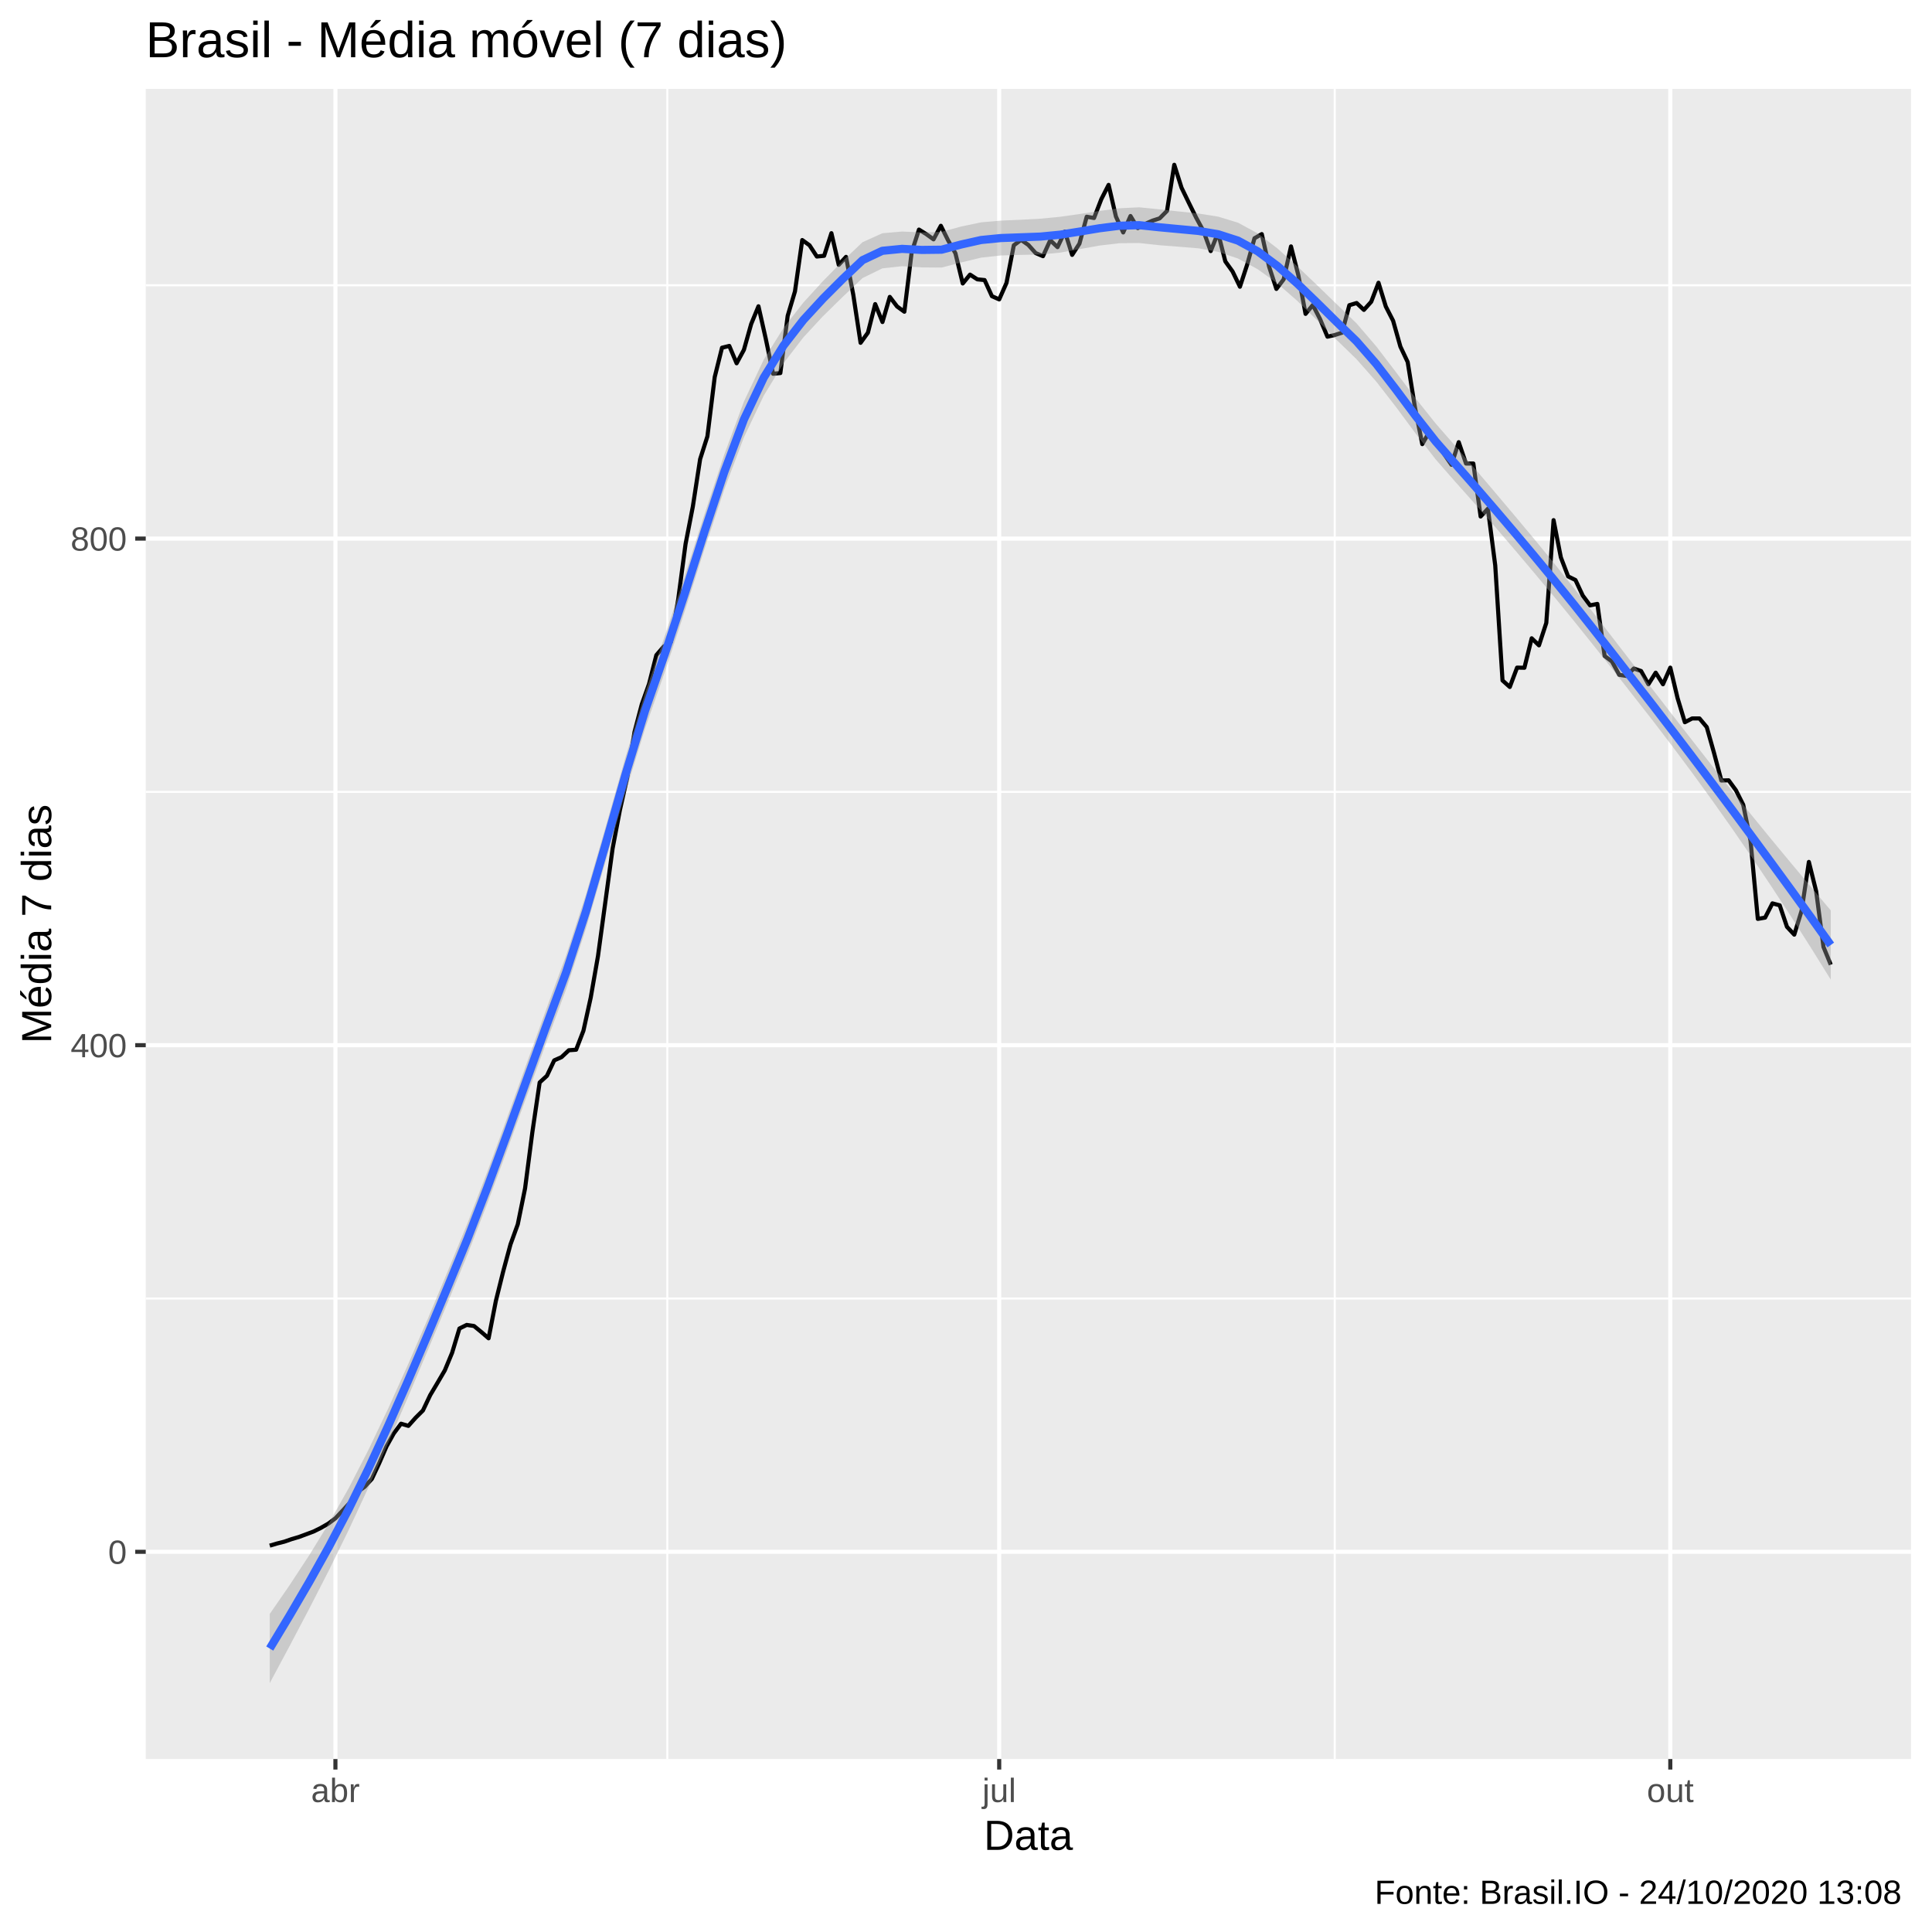
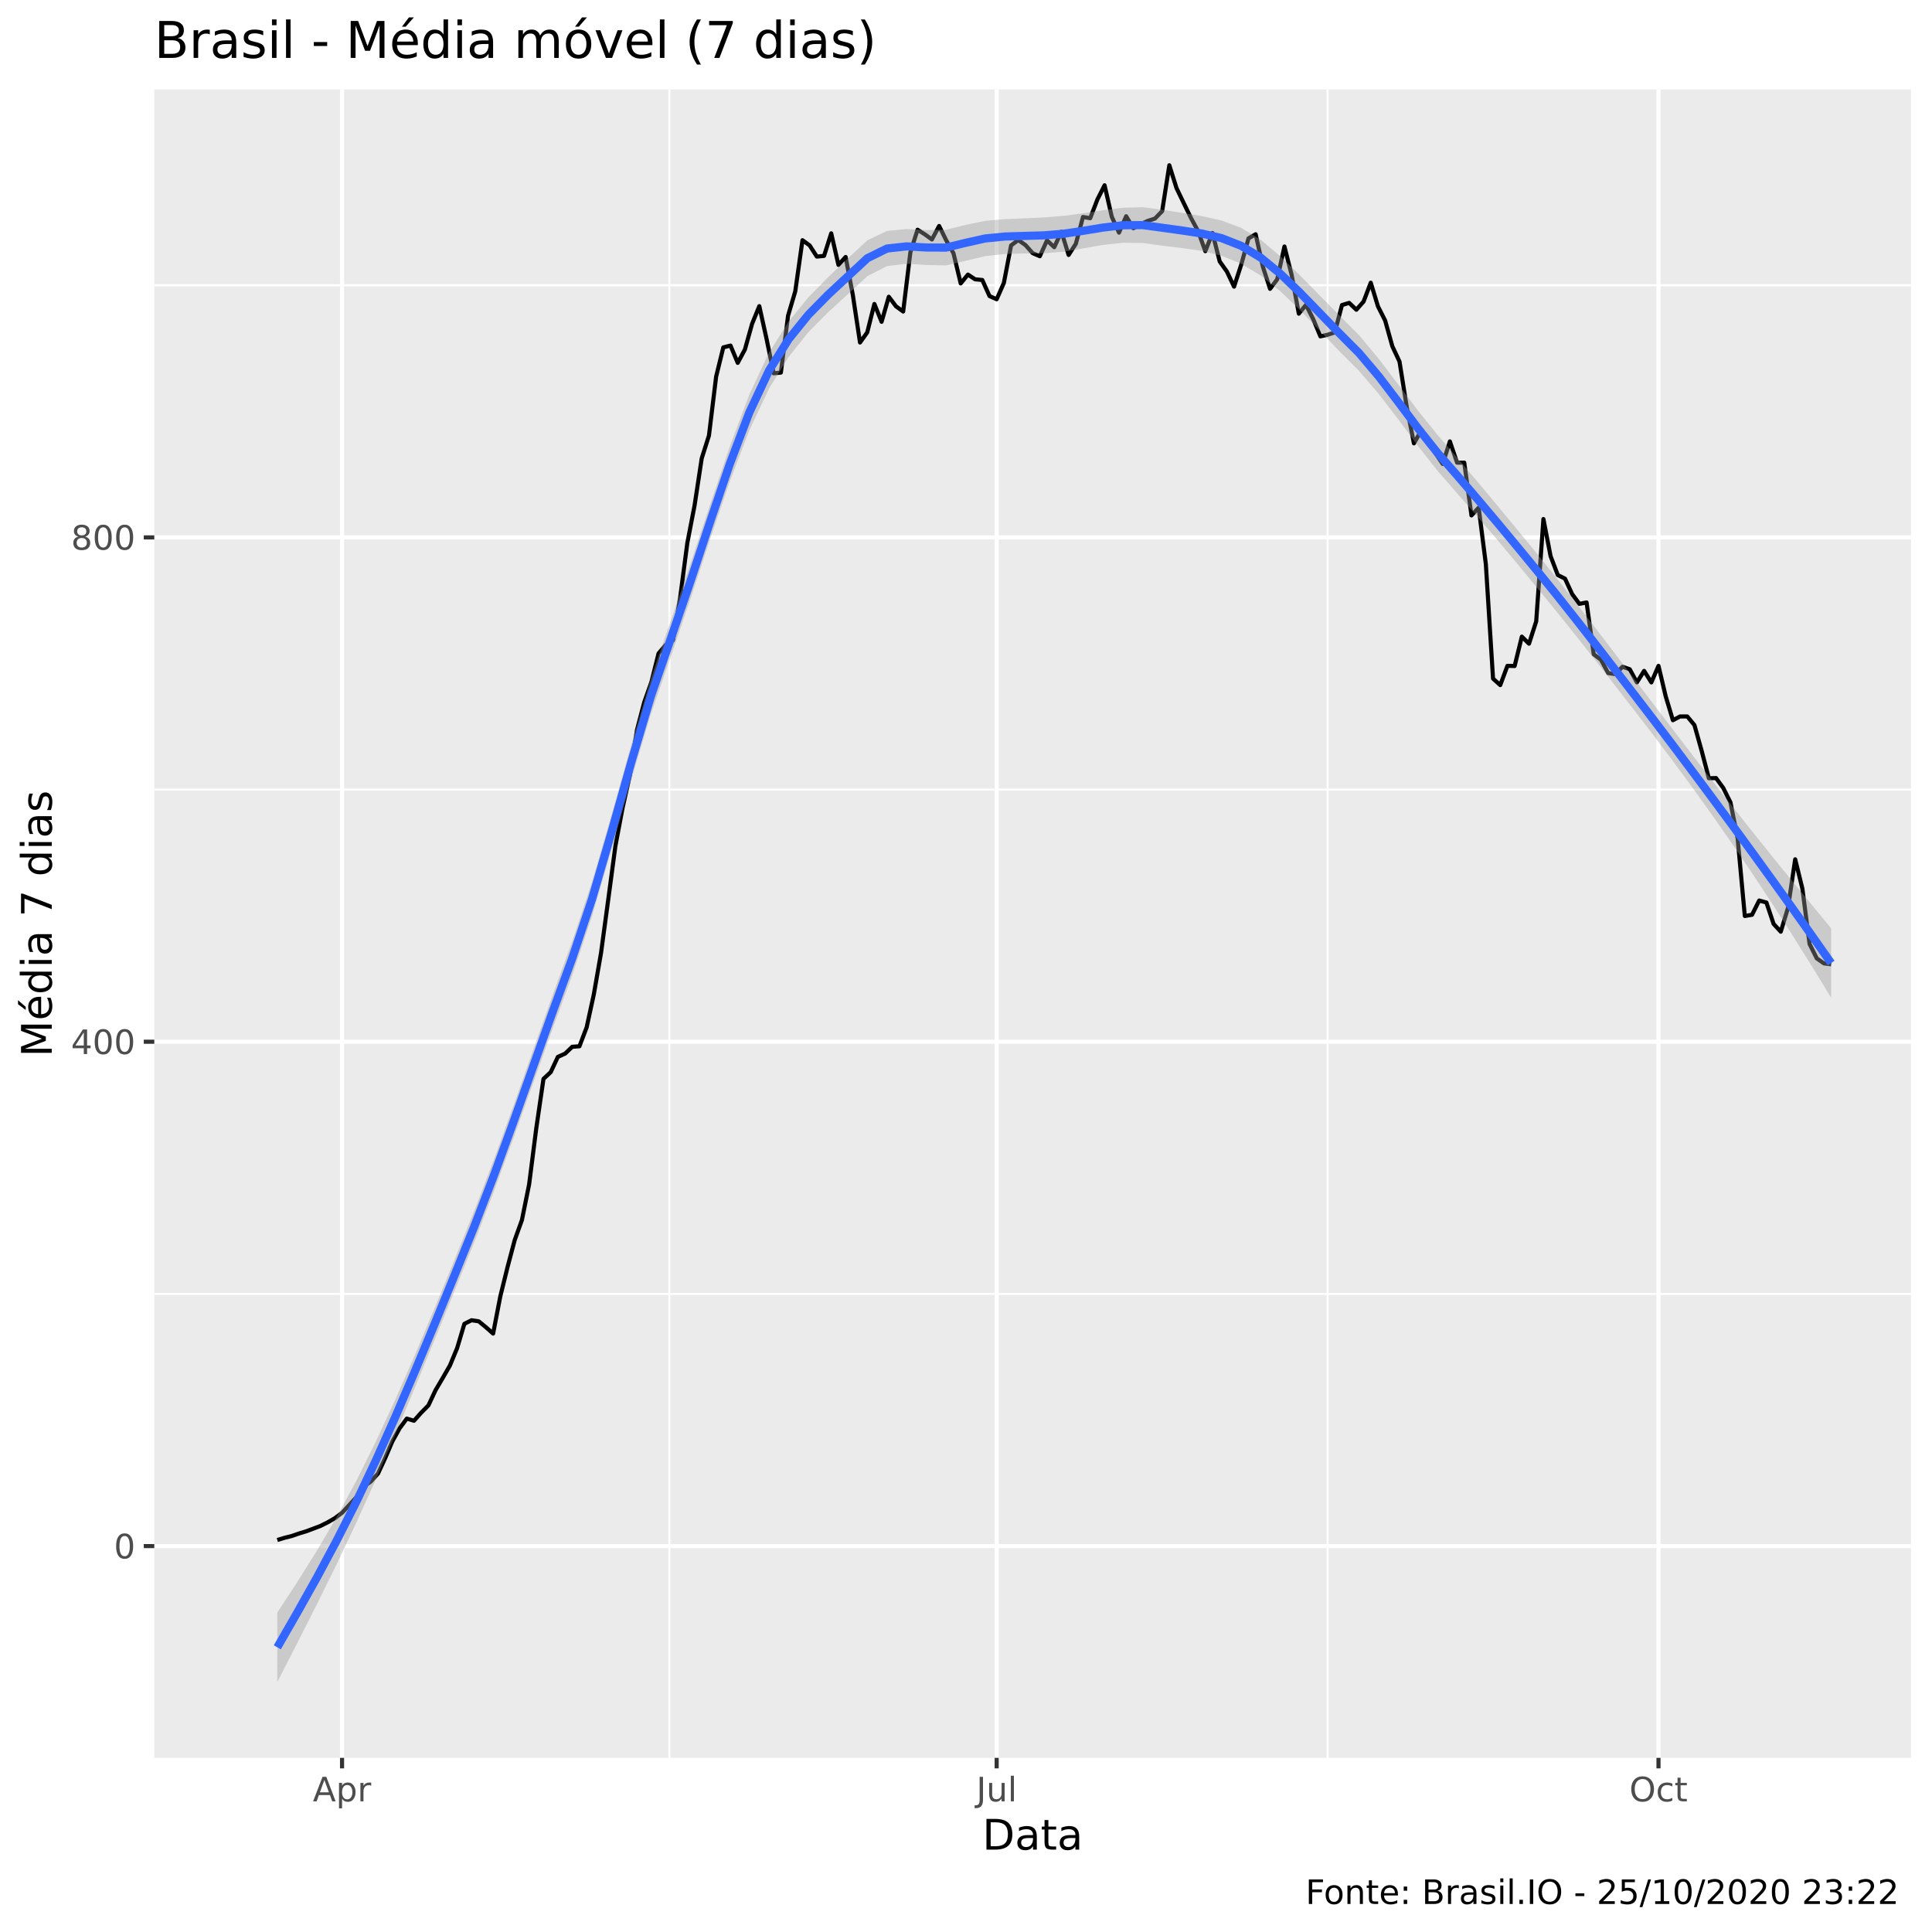
<svg xmlns="http://www.w3.org/2000/svg" viewBox="0 0 504.00 504.00">
  <defs>
    <style type="text/css">
    line, polyline, polygon, path, rect, circle {
      fill: none;
      stroke: #000000;
      stroke-linecap: round;
      stroke-linejoin: round;
      stroke-miterlimit: 10.00;
    }
  </style>
  </defs>
  <rect width="100%" height="100%" style="stroke: none; fill: #FFFFFF;" />
-   <rect x="-0" y="0.00" width="504.00" height="504.00" style="stroke-width: 1.07; stroke: #FFFFFF; fill: #FFFFFF;" />
+   <rect x="0" y="0.00" width="504.00" height="504.00" style="stroke-width: 1.07; stroke: #FFFFFF; fill: #FFFFFF;" />
  <defs>
-     <clipPath id="cpMzguMDJ8NDk4LjUyfDQ1OC44OHwyMy4xOQ==">
-       <rect x="38.02" y="23.19" width="460.50" height="435.69" />
+     <clipPath id="cpNDAuMjV8NDk4LjUyfDQ1OC41N3wyMy4zMw==">
+       <rect x="40.25" y="23.33" width="458.27" height="435.24" />
    </clipPath>
  </defs>
-   <rect x="38.02" y="23.19" width="460.50" height="435.69" style="stroke-width: 1.07; stroke: none; fill: #EBEBEB;" clip-path="url(#cpMzguMDJ8NDk4LjUyfDQ1OC44OHwyMy4xOQ==)" />
-   <polyline points="38.02,338.74 498.52,338.74 " style="stroke-width: 0.53; stroke: #FFFFFF; stroke-linecap: butt;" clip-path="url(#cpMzguMDJ8NDk4LjUyfDQ1OC44OHwyMy4xOQ==)" />
-   <polyline points="38.02,206.58 498.52,206.58 " style="stroke-width: 0.53; stroke: #FFFFFF; stroke-linecap: butt;" clip-path="url(#cpMzguMDJ8NDk4LjUyfDQ1OC44OHwyMy4xOQ==)" />
-   <polyline points="38.02,74.42 498.52,74.42 " style="stroke-width: 0.53; stroke: #FFFFFF; stroke-linecap: butt;" clip-path="url(#cpMzguMDJ8NDk4LjUyfDQ1OC44OHwyMy4xOQ==)" />
-   <polyline points="174.08,458.88 174.08,23.19 " style="stroke-width: 0.53; stroke: #FFFFFF; stroke-linecap: butt;" clip-path="url(#cpMzguMDJ8NDk4LjUyfDQ1OC44OHwyMy4xOQ==)" />
-   <polyline points="348.19,458.88 348.19,23.19 " style="stroke-width: 0.53; stroke: #FFFFFF; stroke-linecap: butt;" clip-path="url(#cpMzguMDJ8NDk4LjUyfDQ1OC44OHwyMy4xOQ==)" />
-   <polyline points="38.02,404.82 498.52,404.82 " style="stroke-width: 1.07; stroke: #FFFFFF; stroke-linecap: butt;" clip-path="url(#cpMzguMDJ8NDk4LjUyfDQ1OC44OHwyMy4xOQ==)" />
-   <polyline points="38.02,272.66 498.52,272.66 " style="stroke-width: 1.07; stroke: #FFFFFF; stroke-linecap: butt;" clip-path="url(#cpMzguMDJ8NDk4LjUyfDQ1OC44OHwyMy4xOQ==)" />
-   <polyline points="38.02,140.50 498.52,140.50 " style="stroke-width: 1.07; stroke: #FFFFFF; stroke-linecap: butt;" clip-path="url(#cpMzguMDJ8NDk4LjUyfDQ1OC44OHwyMy4xOQ==)" />
-   <polyline points="87.50,458.88 87.50,23.19 " style="stroke-width: 1.07; stroke: #FFFFFF; stroke-linecap: butt;" clip-path="url(#cpMzguMDJ8NDk4LjUyfDQ1OC44OHwyMy4xOQ==)" />
-   <polyline points="260.66,458.88 260.66,23.19 " style="stroke-width: 1.07; stroke: #FFFFFF; stroke-linecap: butt;" clip-path="url(#cpMzguMDJ8NDk4LjUyfDQ1OC44OHwyMy4xOQ==)" />
-   <polyline points="435.73,458.88 435.73,23.19 " style="stroke-width: 1.07; stroke: #FFFFFF; stroke-linecap: butt;" clip-path="url(#cpMzguMDJ8NDk4LjUyfDQ1OC44OHwyMy4xOQ==)" />
-   <polyline points="70.37,403.21 72.27,402.65 74.18,402.17 76.08,401.51 77.98,400.95 79.89,400.24 81.79,399.53 83.69,398.59 85.59,397.50 87.50,396.08 89.40,394.06 91.30,391.98 93.21,389.24 95.11,387.87 97.01,385.80 98.91,381.74 100.82,377.35 102.72,373.95 104.62,371.40 106.53,371.97 108.43,369.84 110.33,367.95 112.23,363.94 114.14,360.73 116.04,357.48 117.94,352.90 119.85,346.57 121.75,345.63 123.65,345.91 125.55,347.47 127.46,349.12 129.36,339.35 131.26,331.71 133.17,324.63 135.07,319.39 136.97,310.04 138.88,295.32 140.78,282.38 142.68,280.64 144.58,276.62 146.49,275.77 148.39,273.98 150.29,273.84 152.20,268.88 154.10,260.25 156.00,249.39 157.90,235.42 159.81,221.35 161.71,211.35 163.61,202.90 165.52,190.96 167.42,183.74 169.32,178.40 171.22,170.90 173.13,168.68 175.03,167.45 176.93,156.27 178.84,141.92 180.74,132.15 182.64,119.78 184.54,113.84 186.45,98.35 188.35,90.71 190.25,90.24 192.16,94.77 194.06,91.27 195.96,84.52 197.86,79.90 199.77,88.40 201.67,97.50 203.57,97.32 205.48,82.40 207.38,76.03 209.28,62.62 211.18,63.99 213.09,66.92 214.99,66.73 216.89,60.83 218.80,69.09 220.70,67.01 222.60,76.93 224.50,89.43 226.41,86.79 228.31,79.33 230.21,84.01 232.12,77.45 234.02,79.95 235.92,81.32 237.83,65.79 239.73,59.89 241.63,61.07 243.53,62.44 245.44,58.90 247.34,62.72 249.24,66.07 251.15,73.95 253.05,71.64 254.95,72.87 256.85,73.06 258.76,77.26 260.66,78.11 262.56,73.81 264.47,63.99 266.37,62.58 268.27,63.90 270.17,66.02 272.08,66.83 273.98,62.67 275.88,64.47 277.79,60.41 279.69,66.49 281.59,63.57 283.49,56.54 285.40,56.87 287.30,51.96 289.20,48.23 291.11,56.49 293.01,60.64 294.91,56.35 296.81,59.51 298.72,58.42 300.62,57.57 302.52,56.96 304.43,55.03 306.33,42.99 308.23,48.98 310.13,52.90 312.04,56.77 313.94,60.26 315.84,65.50 317.75,60.74 319.65,68.19 321.55,70.84 323.46,74.80 325.36,69.00 327.26,62.15 329.16,61.07 331.07,69.56 332.97,75.37 334.87,72.87 336.78,64.28 338.68,71.73 340.58,81.88 342.48,79.57 344.39,83.30 346.29,87.83 348.19,87.40 350.10,86.79 352.00,79.62 353.90,79.05 355.80,80.84 357.71,78.72 359.61,73.76 361.51,79.95 363.42,83.68 365.32,90.42 367.22,94.44 369.12,106.28 371.03,115.86 372.93,112.56 374.83,115.16 376.74,118.46 378.64,121.25 380.54,115.35 382.44,120.92 384.35,120.92 386.25,134.74 388.15,132.71 390.06,147.49 391.96,177.51 393.86,179.21 395.76,174.16 397.67,174.20 399.57,166.51 401.47,168.35 403.38,162.50 405.28,135.69 407.18,145.41 409.08,150.37 410.99,151.31 412.89,155.37 414.79,157.92 416.70,157.54 418.60,171.13 420.50,172.55 422.41,176.04 424.31,176.33 426.21,174.39 428.11,175.05 430.02,178.50 431.92,175.48 433.82,178.50 435.73,174.16 437.63,182.13 439.53,188.41 441.43,187.42 443.34,187.42 445.24,189.68 447.14,196.43 449.05,203.61 450.95,203.56 452.85,206.16 454.75,209.93 456.66,219.32 458.56,239.71 460.46,239.38 462.37,235.66 464.27,236.17 466.17,241.79 468.07,243.82 469.98,237.59 471.88,224.85 473.78,232.49 475.69,247.03 477.59,251.66 " style="stroke-width: 1.07; stroke-linecap: butt;" clip-path="url(#cpMzguMDJ8NDk4LjUyfDQ1OC44OHwyMy4xOQ==)" />
-   <polygon points="70.37,421.03 75.53,413.55 80.68,405.69 85.84,397.29 90.99,388.17 96.14,378.17 101.30,367.37 106.45,355.94 111.61,344.01 116.76,331.74 121.92,319.19 127.07,305.82 132.23,291.78 137.38,277.45 142.54,263.18 147.69,249.22 152.85,233.36 158.00,215.66 163.15,197.57 168.31,180.62 173.46,165.82 178.62,150.30 183.77,134.20 188.93,118.61 194.08,104.73 199.24,93.82 204.39,85.56 209.55,78.96 214.70,73.32 219.86,68.07 225.01,63.18 230.17,60.85 235.32,60.40 240.47,60.64 245.63,60.48 250.78,59.08 255.94,58.00 261.09,57.55 266.25,57.33 271.40,57.05 276.56,56.55 281.71,55.82 286.87,55.02 292.02,54.33 297.18,54.08 302.33,54.59 307.49,55.16 312.64,55.70 317.79,56.52 322.95,58.09 328.10,60.88 333.26,64.82 338.41,69.45 343.57,74.38 348.72,79.37 353.88,84.35 359.03,90.36 364.19,97.11 369.34,103.97 374.50,110.45 379.65,116.35 384.81,122.32 389.96,128.38 395.11,134.49 400.27,140.66 405.42,146.95 410.58,153.40 415.73,159.97 420.89,166.62 426.04,173.29 431.20,179.94 436.35,186.59 441.51,193.22 446.66,199.80 451.82,206.29 456.97,212.69 462.12,218.99 467.28,225.22 472.43,231.38 477.59,237.50 477.59,255.55 472.43,247.26 467.28,239.17 462.12,231.27 456.97,223.59 451.82,216.10 446.66,208.80 441.51,201.70 436.35,194.79 431.20,188.05 426.04,181.45 420.89,174.90 415.73,168.39 410.58,161.97 405.42,155.66 400.27,149.49 395.11,143.38 389.96,137.37 384.81,131.49 379.65,125.70 374.50,119.81 369.34,113.15 364.19,106.19 359.03,99.55 353.88,93.71 348.72,88.70 343.57,83.51 338.41,78.48 333.26,73.97 328.10,70.23 322.95,67.44 317.79,65.70 312.64,64.78 307.49,64.36 302.33,63.96 297.18,63.40 292.02,63.45 286.87,64.05 281.71,64.98 276.56,65.90 271.40,66.40 266.25,66.49 261.09,66.64 255.94,67.21 250.78,68.46 245.63,69.80 240.47,69.76 235.32,69.44 230.17,70.01 225.01,72.54 219.86,77.42 214.70,82.48 209.55,88.04 204.39,94.77 199.24,103.20 194.08,114.05 188.93,127.72 183.77,143.24 178.62,159.47 173.46,175.18 168.31,189.96 163.15,206.73 158.00,224.64 152.85,242.25 147.69,258.06 142.54,271.89 137.38,286.02 132.23,300.20 127.07,314.10 121.92,327.36 116.76,339.85 111.61,352.21 106.45,364.42 101.30,376.38 96.14,387.98 90.99,399.06 85.84,409.57 80.68,419.64 75.53,429.43 70.37,439.07 " style="stroke-width: 0.00; stroke: none; fill: #999999; fill-opacity: 0.40;" clip-path="url(#cpMzguMDJ8NDk4LjUyfDQ1OC44OHwyMy4xOQ==)" />
-   <polyline points="70.37,421.03 75.53,413.55 80.68,405.69 85.84,397.29 90.99,388.17 96.14,378.17 101.30,367.37 106.45,355.94 111.61,344.01 116.76,331.74 121.92,319.19 127.07,305.82 132.23,291.78 137.38,277.45 142.54,263.18 147.69,249.22 152.85,233.36 158.00,215.66 163.15,197.57 168.31,180.62 173.46,165.82 178.62,150.30 183.77,134.20 188.93,118.61 194.08,104.73 199.24,93.82 204.39,85.56 209.55,78.96 214.70,73.32 219.86,68.07 225.01,63.18 230.17,60.85 235.32,60.40 240.47,60.64 245.63,60.48 250.78,59.08 255.94,58.00 261.09,57.55 266.25,57.33 271.40,57.05 276.56,56.55 281.71,55.82 286.87,55.02 292.02,54.33 297.18,54.08 302.33,54.59 307.49,55.16 312.64,55.70 317.79,56.52 322.95,58.09 328.10,60.88 333.26,64.82 338.41,69.45 343.57,74.38 348.72,79.37 353.88,84.35 359.03,90.36 364.19,97.11 369.34,103.97 374.50,110.45 379.65,116.35 384.81,122.32 389.96,128.38 395.11,134.49 400.27,140.66 405.42,146.95 410.58,153.40 415.73,159.97 420.89,166.62 426.04,173.29 431.20,179.94 436.35,186.59 441.51,193.22 446.66,199.80 451.82,206.29 456.97,212.69 462.12,218.99 467.28,225.22 472.43,231.38 477.59,237.50 " style="stroke-width: 2.13; stroke: none;" clip-path="url(#cpMzguMDJ8NDk4LjUyfDQ1OC44OHwyMy4xOQ==)" />
-   <polyline points="477.59,255.55 472.43,247.26 467.28,239.17 462.12,231.27 456.97,223.59 451.82,216.10 446.66,208.80 441.51,201.70 436.35,194.79 431.20,188.05 426.04,181.45 420.89,174.90 415.73,168.39 410.58,161.97 405.42,155.66 400.27,149.49 395.11,143.38 389.96,137.37 384.81,131.49 379.65,125.70 374.50,119.81 369.34,113.15 364.19,106.19 359.03,99.55 353.88,93.71 348.72,88.70 343.57,83.51 338.41,78.48 333.26,73.97 328.10,70.23 322.95,67.44 317.79,65.70 312.64,64.78 307.49,64.36 302.33,63.96 297.18,63.40 292.02,63.45 286.87,64.05 281.71,64.98 276.56,65.90 271.40,66.40 266.25,66.49 261.09,66.64 255.94,67.21 250.78,68.46 245.63,69.80 240.47,69.76 235.32,69.44 230.17,70.01 225.01,72.54 219.86,77.42 214.70,82.48 209.55,88.04 204.39,94.77 199.24,103.20 194.08,114.05 188.93,127.72 183.77,143.24 178.62,159.47 173.46,175.18 168.31,189.96 163.15,206.73 158.00,224.64 152.85,242.25 147.69,258.06 142.54,271.89 137.38,286.02 132.23,300.20 127.07,314.10 121.92,327.36 116.76,339.85 111.61,352.21 106.45,364.42 101.30,376.38 96.14,387.98 90.99,399.06 85.84,409.57 80.68,419.64 75.53,429.43 70.37,439.07 " style="stroke-width: 2.13; stroke: none;" clip-path="url(#cpMzguMDJ8NDk4LjUyfDQ1OC44OHwyMy4xOQ==)" />
-   <polyline points="70.37,430.05 75.53,421.49 80.68,412.67 85.84,403.43 90.99,393.62 96.14,383.08 101.30,371.87 106.45,360.18 111.61,348.11 116.76,335.80 121.92,323.27 127.07,309.96 132.23,295.99 137.38,281.74 142.54,267.54 147.69,253.64 152.85,237.80 158.00,220.15 163.15,202.15 168.31,185.29 173.46,170.50 178.62,154.88 183.77,138.72 188.93,123.16 194.08,109.39 199.24,98.51 204.39,90.16 209.55,83.50 214.70,77.90 219.86,72.74 225.01,67.86 230.17,65.43 235.32,64.92 240.47,65.20 245.63,65.14 250.78,63.77 255.94,62.61 261.09,62.10 266.25,61.91 271.40,61.72 276.56,61.22 281.71,60.40 286.87,59.54 292.02,58.89 297.18,58.74 302.33,59.28 307.49,59.76 312.64,60.24 317.79,61.11 322.95,62.77 328.10,65.56 333.26,69.40 338.41,73.96 343.57,78.95 348.72,84.03 353.88,89.03 359.03,94.95 364.19,101.65 369.34,108.56 374.50,115.13 379.65,121.02 384.81,126.90 389.96,132.87 395.11,138.93 400.27,145.08 405.42,151.31 410.58,157.68 415.73,164.18 420.89,170.76 426.04,177.37 431.20,183.99 436.35,190.69 441.51,197.46 446.66,204.30 451.82,211.19 456.97,218.14 462.12,225.13 467.28,232.19 472.43,239.32 477.59,246.52 " style="stroke-width: 2.13; stroke: #3366FF; stroke-linecap: butt;" clip-path="url(#cpMzguMDJ8NDk4LjUyfDQ1OC44OHwyMy4xOQ==)" />
+   <rect x="40.25" y="23.33" width="458.27" height="435.24" style="stroke-width: 1.07; stroke: none; fill: #EBEBEB;" clip-path="url(#cpNDAuMjV8NDk4LjUyfDQ1OC41N3wyMy4zMw==)" />
+   <polyline points="40.25,337.55 498.52,337.55 " style="stroke-width: 0.53; stroke: #FFFFFF; stroke-linecap: butt;" clip-path="url(#cpNDAuMjV8NDk4LjUyfDQ1OC41N3wyMy4zMw==)" />
+   <polyline points="40.25,205.98 498.52,205.98 " style="stroke-width: 0.53; stroke: #FFFFFF; stroke-linecap: butt;" clip-path="url(#cpNDAuMjV8NDk4LjUyfDQ1OC41N3wyMy4zMw==)" />
+   <polyline points="40.25,74.41 498.52,74.41 " style="stroke-width: 0.53; stroke: #FFFFFF; stroke-linecap: butt;" clip-path="url(#cpNDAuMjV8NDk4LjUyfDQ1OC41N3wyMy4zMw==)" />
+   <polyline points="174.62,458.57 174.62,23.33 " style="stroke-width: 0.53; stroke: #FFFFFF; stroke-linecap: butt;" clip-path="url(#cpNDAuMjV8NDk4LjUyfDQ1OC41N3wyMy4zMw==)" />
+   <polyline points="346.33,458.57 346.33,23.33 " style="stroke-width: 0.53; stroke: #FFFFFF; stroke-linecap: butt;" clip-path="url(#cpNDAuMjV8NDk4LjUyfDQ1OC41N3wyMy4zMw==)" />
+   <polyline points="40.25,403.33 498.52,403.33 " style="stroke-width: 1.07; stroke: #FFFFFF; stroke-linecap: butt;" clip-path="url(#cpNDAuMjV8NDk4LjUyfDQ1OC41N3wyMy4zMw==)" />
+   <polyline points="40.25,271.76 498.52,271.76 " style="stroke-width: 1.07; stroke: #FFFFFF; stroke-linecap: butt;" clip-path="url(#cpNDAuMjV8NDk4LjUyfDQ1OC41N3wyMy4zMw==)" />
+   <polyline points="40.25,140.19 498.52,140.19 " style="stroke-width: 1.07; stroke: #FFFFFF; stroke-linecap: butt;" clip-path="url(#cpNDAuMjV8NDk4LjUyfDQ1OC41N3wyMy4zMw==)" />
+   <polyline points="89.23,458.57 89.23,23.33 " style="stroke-width: 1.07; stroke: #FFFFFF; stroke-linecap: butt;" clip-path="url(#cpNDAuMjV8NDk4LjUyfDQ1OC41N3wyMy4zMw==)" />
+   <polyline points="260.00,458.57 260.00,23.33 " style="stroke-width: 1.07; stroke: #FFFFFF; stroke-linecap: butt;" clip-path="url(#cpNDAuMjV8NDk4LjUyfDQ1OC41N3wyMy4zMw==)" />
+   <polyline points="432.65,458.57 432.65,23.33 " style="stroke-width: 1.07; stroke: #FFFFFF; stroke-linecap: butt;" clip-path="url(#cpNDAuMjV8NDk4LjUyfDQ1OC41N3wyMy4zMw==)" />
+   <polyline points="72.34,401.74 74.22,401.17 76.10,400.70 77.97,400.05 79.85,399.48 81.73,398.78 83.60,398.07 85.48,397.13 87.36,396.05 89.23,394.64 91.11,392.62 92.99,390.55 94.86,387.83 96.74,386.47 98.62,384.40 100.49,380.36 102.37,375.99 104.25,372.60 106.12,370.07 108.00,370.63 109.88,368.52 111.75,366.64 113.63,362.64 115.51,359.45 117.38,356.20 119.26,351.65 121.14,345.35 123.01,344.41 124.89,344.69 126.77,346.24 128.64,347.89 130.52,338.16 132.40,330.55 134.27,323.50 136.15,318.28 138.03,308.98 139.90,294.32 141.78,281.44 143.66,279.70 145.53,275.71 147.41,274.86 149.28,273.08 151.16,272.94 153.04,268.00 154.91,259.40 156.79,248.60 158.67,234.69 160.54,220.69 162.42,210.72 164.30,202.31 166.17,190.42 168.05,183.23 169.93,177.92 171.80,170.45 173.68,168.24 175.56,167.02 177.43,155.89 179.31,141.60 181.19,131.87 183.06,119.56 184.94,113.64 186.82,98.23 188.69,90.62 190.57,90.15 192.45,94.66 194.32,91.18 196.20,84.46 198.08,79.86 199.95,88.32 201.83,97.38 203.71,97.20 205.58,82.35 207.46,76.00 209.34,62.66 211.21,64.02 213.09,66.94 214.97,66.75 216.84,60.87 218.72,69.10 220.60,67.03 222.47,76.90 224.35,89.35 226.23,86.72 228.10,79.29 229.98,83.95 231.86,77.41 233.73,79.90 235.61,81.27 237.49,65.81 239.36,59.93 241.24,61.11 243.11,62.47 244.99,58.95 246.87,62.75 248.74,66.09 250.62,73.94 252.50,71.63 254.37,72.86 256.25,73.04 258.13,77.23 260.00,78.07 261.88,73.80 263.76,64.02 265.63,62.61 267.51,63.93 269.39,66.04 271.26,66.84 273.14,62.71 275.02,64.49 276.89,60.45 278.77,66.51 280.65,63.60 282.52,56.60 284.40,56.93 286.28,52.04 288.15,48.33 290.03,56.55 291.91,60.69 293.78,56.41 295.66,59.56 297.54,58.48 299.41,57.63 301.29,57.02 303.17,55.09 305.04,43.11 306.92,49.08 308.80,52.98 310.67,56.83 312.55,60.31 314.43,65.53 316.30,60.78 318.18,68.20 320.06,70.84 321.93,74.78 323.81,69.00 325.69,62.19 327.56,61.11 329.44,69.57 331.32,75.35 333.19,72.86 335.07,64.30 336.95,71.73 338.82,81.83 340.70,79.53 342.57,83.24 344.45,87.75 346.33,87.33 348.20,86.72 350.08,79.58 351.96,79.01 353.83,80.80 355.71,78.68 357.59,73.75 359.46,79.90 361.34,83.62 363.22,90.34 365.09,94.33 366.97,106.12 368.85,115.66 370.72,112.37 372.60,114.96 374.48,118.25 376.35,121.02 378.23,115.15 380.11,120.69 381.98,120.69 383.86,134.46 385.74,132.44 387.61,147.15 389.49,177.03 391.37,178.72 393.24,173.70 395.12,173.74 397.00,166.08 398.87,167.92 400.75,162.09 402.63,135.40 404.50,145.08 406.38,150.01 408.26,150.95 410.13,154.99 412.01,157.53 413.89,157.16 415.76,170.69 417.64,172.10 419.52,175.58 421.39,175.86 423.27,173.93 425.15,174.59 427.02,178.02 428.90,175.01 430.78,178.02 432.65,173.70 434.53,181.64 436.41,187.89 438.28,186.90 440.16,186.90 442.03,189.16 443.91,195.87 445.79,203.02 447.66,202.97 449.54,205.55 451.42,209.31 453.29,218.66 455.17,238.96 457.05,238.64 458.92,234.92 460.80,235.44 462.68,241.03 464.55,243.05 466.43,236.85 468.31,224.16 470.18,231.78 472.06,246.25 473.94,250.01 475.81,251.32 477.69,251.56 " style="stroke-width: 1.07; stroke-linecap: butt;" clip-path="url(#cpNDAuMjV8NDk4LjUyfDQ1OC41N3wyMy4zMw==)" />
+   <polygon points="72.34,420.66 77.48,412.82 82.61,404.62 87.74,395.90 92.87,386.47 98.00,376.17 103.13,365.10 108.26,353.41 113.39,341.24 118.52,328.74 123.65,316.04 128.78,302.65 133.92,288.52 139.05,274.02 144.18,259.54 149.31,245.46 154.44,230.08 159.57,212.47 164.70,194.19 169.83,176.86 174.96,161.99 180.09,147.13 185.23,131.65 190.36,116.55 195.49,102.92 200.62,91.97 205.75,83.85 210.88,77.57 216.01,72.33 221.14,67.46 226.27,62.68 231.40,60.24 236.54,59.75 241.67,60.01 246.80,59.94 251.93,58.66 257.06,57.60 262.19,57.16 267.32,56.95 272.45,56.72 277.58,56.29 282.71,55.61 287.84,54.83 292.98,54.19 298.11,54.05 303.24,54.74 308.37,55.53 313.50,56.36 318.63,57.52 323.76,59.43 328.89,62.56 334.02,66.87 339.15,71.86 344.29,77.10 349.42,82.29 354.55,87.45 359.68,93.61 364.81,100.37 369.94,107.16 375.07,113.53 380.20,119.46 385.33,125.53 390.46,131.69 395.59,137.89 400.73,144.16 405.86,150.55 410.99,157.09 416.12,163.73 421.25,170.44 426.38,177.17 431.51,183.89 436.64,190.62 441.77,197.31 446.90,203.95 452.04,210.51 457.17,216.99 462.30,223.38 467.43,229.70 472.56,235.95 477.69,242.17 477.69,260.29 472.56,251.90 467.43,243.71 462.30,235.71 457.17,227.93 452.04,220.36 446.90,212.99 441.77,205.82 436.64,198.84 431.51,192.03 426.38,185.36 421.25,178.76 416.12,172.19 410.99,165.69 405.86,159.29 400.73,153.03 395.59,146.80 390.46,140.66 385.33,134.66 380.20,128.77 375.07,122.90 369.94,116.37 364.81,109.46 359.68,102.78 354.55,96.79 349.42,91.64 344.29,86.26 339.15,80.90 334.02,76.00 328.89,71.88 323.76,68.79 318.63,66.71 313.50,65.45 308.37,64.72 303.24,64.10 298.11,63.38 292.98,63.33 287.84,63.88 282.71,64.77 277.58,65.64 272.45,66.06 267.32,66.12 262.19,66.25 257.06,66.81 251.93,68.03 246.80,69.24 241.67,69.12 236.54,68.80 231.40,69.42 226.27,72.04 221.14,76.78 216.01,81.48 210.88,86.66 205.75,93.08 200.62,101.35 195.49,112.21 190.36,125.64 185.23,140.71 180.09,156.34 174.96,171.36 169.83,186.17 164.70,203.30 159.57,221.44 154.44,239.00 149.31,254.33 144.18,268.28 139.05,282.62 133.92,296.98 128.78,310.97 123.65,324.23 118.52,336.88 113.39,349.47 108.26,361.92 103.13,374.14 98.00,386.02 92.87,397.41 87.74,408.23 82.61,418.63 77.48,428.76 72.34,438.79 " style="stroke-width: 0.00; stroke: none; fill: #999999; fill-opacity: 0.40;" clip-path="url(#cpNDAuMjV8NDk4LjUyfDQ1OC41N3wyMy4zMw==)" />
+   <polyline points="72.34,420.66 77.48,412.82 82.61,404.62 87.74,395.90 92.87,386.47 98.00,376.17 103.13,365.10 108.26,353.41 113.39,341.24 118.52,328.74 123.65,316.04 128.78,302.65 133.92,288.52 139.05,274.02 144.18,259.54 149.31,245.46 154.44,230.08 159.57,212.47 164.70,194.19 169.83,176.86 174.96,161.99 180.09,147.13 185.23,131.65 190.36,116.55 195.49,102.92 200.62,91.97 205.75,83.85 210.88,77.57 216.01,72.33 221.14,67.46 226.27,62.68 231.40,60.24 236.54,59.75 241.67,60.01 246.80,59.94 251.93,58.66 257.06,57.60 262.19,57.16 267.32,56.95 272.45,56.72 277.58,56.29 282.71,55.61 287.84,54.83 292.98,54.19 298.11,54.05 303.24,54.74 308.37,55.53 313.50,56.36 318.63,57.52 323.76,59.43 328.89,62.56 334.02,66.87 339.15,71.86 344.29,77.10 349.42,82.29 354.55,87.45 359.68,93.61 364.81,100.37 369.94,107.16 375.07,113.53 380.20,119.46 385.33,125.53 390.46,131.69 395.59,137.89 400.73,144.16 405.86,150.55 410.99,157.09 416.12,163.73 421.25,170.44 426.38,177.17 431.51,183.89 436.64,190.62 441.77,197.31 446.90,203.95 452.04,210.51 457.17,216.99 462.30,223.38 467.43,229.70 472.56,235.95 477.69,242.17 " style="stroke-width: 2.13; stroke: none;" clip-path="url(#cpNDAuMjV8NDk4LjUyfDQ1OC41N3wyMy4zMw==)" />
+   <polyline points="477.69,260.29 472.56,251.90 467.43,243.71 462.30,235.71 457.17,227.93 452.04,220.36 446.90,212.99 441.77,205.82 436.64,198.84 431.51,192.03 426.38,185.36 421.25,178.76 416.12,172.19 410.99,165.69 405.86,159.29 400.73,153.03 395.59,146.80 390.46,140.66 385.33,134.66 380.20,128.77 375.07,122.90 369.94,116.37 364.81,109.46 359.68,102.78 354.55,96.79 349.42,91.64 344.29,86.26 339.15,80.90 334.02,76.00 328.89,71.88 323.76,68.79 318.63,66.71 313.50,65.45 308.37,64.72 303.24,64.10 298.11,63.38 292.98,63.33 287.84,63.88 282.71,64.77 277.58,65.64 272.45,66.06 267.32,66.12 262.19,66.25 257.06,66.81 251.93,68.03 246.80,69.24 241.67,69.12 236.54,68.80 231.40,69.42 226.27,72.04 221.14,76.78 216.01,81.48 210.88,86.66 205.75,93.08 200.62,101.35 195.49,112.21 190.36,125.64 185.23,140.71 180.09,156.34 174.96,171.36 169.83,186.17 164.70,203.30 159.57,221.44 154.44,239.00 149.31,254.33 144.18,268.28 139.05,282.62 133.92,296.98 128.78,310.97 123.65,324.23 118.52,336.88 113.39,349.47 108.26,361.92 103.13,374.14 98.00,386.02 92.87,397.41 87.74,408.23 82.61,418.63 77.48,428.76 72.34,438.79 " style="stroke-width: 2.13; stroke: none;" clip-path="url(#cpNDAuMjV8NDk4LjUyfDQ1OC41N3wyMy4zMw==)" />
+   <polyline points="72.34,429.73 77.48,420.79 82.61,411.63 87.74,402.06 92.87,391.94 98.00,381.10 103.13,369.62 108.26,357.66 113.39,345.36 118.52,332.81 123.65,320.14 128.78,306.81 133.92,292.75 139.05,278.32 144.18,263.91 149.31,249.90 154.44,234.54 159.57,216.96 164.70,198.75 169.83,181.51 174.96,166.68 180.09,151.73 185.23,136.18 190.36,121.10 195.49,107.57 200.62,96.66 205.75,88.46 210.88,82.11 216.01,76.90 221.14,72.12 226.27,67.36 231.40,64.83 236.54,64.27 241.67,64.57 246.80,64.59 251.93,63.34 257.06,62.20 262.19,61.70 267.32,61.54 272.45,61.39 277.58,60.96 282.71,60.19 287.84,59.35 292.98,58.76 298.11,58.72 303.24,59.42 308.37,60.13 313.50,60.91 318.63,62.11 323.76,64.11 328.89,67.22 334.02,71.43 339.15,76.38 344.29,81.68 349.42,86.97 354.55,92.12 359.68,98.19 364.81,104.92 369.94,111.77 375.07,118.22 380.20,124.11 385.33,130.09 390.46,136.18 395.59,142.35 400.73,148.59 405.86,154.92 410.99,161.39 416.12,167.96 421.25,174.60 426.38,181.27 431.51,187.96 436.64,194.73 441.77,201.57 446.90,208.47 452.04,215.44 457.17,222.46 462.30,229.55 467.43,236.70 472.56,243.93 477.69,251.23 " style="stroke-width: 2.13; stroke: #3366FF; stroke-linecap: butt;" clip-path="url(#cpNDAuMjV8NDk4LjUyfDQ1OC41N3wyMy4zMw==)" />
  <defs>
    <clipPath id="cpMC4wMHw1MDQuMDB8NTA0LjAwfDAuMDA=">
      <rect x="0.00" y="0.00" width="504.00" height="504.00" />
    </clipPath>
  </defs>
  <g clip-path="url(#cpMC4wMHw1MDQuMDB8NTA0LjAwfDAuMDA=)">
-     <text x="28.20" y="407.97" style="font-size: 8.80px; fill: #4D4D4D; font-family: Arial;" textLength="4.89px" lengthAdjust="spacingAndGlyphs">0</text>
+     <text x="29.72" y="406.54" style="font-size: 8.80px; fill: #4D4D4D; font-family: DejaVu Sans;" textLength="5.60px" lengthAdjust="spacingAndGlyphs">0</text>
  </g>
  <g clip-path="url(#cpMC4wMHw1MDQuMDB8NTA0LjAwfDAuMDA=)">
-     <text x="18.41" y="275.81" style="font-size: 8.80px; fill: #4D4D4D; font-family: Arial;" textLength="14.68px" lengthAdjust="spacingAndGlyphs">400</text>
+     <text x="18.53" y="274.97" style="font-size: 8.80px; fill: #4D4D4D; font-family: DejaVu Sans;" textLength="16.80px" lengthAdjust="spacingAndGlyphs">400</text>
  </g>
  <g clip-path="url(#cpMC4wMHw1MDQuMDB8NTA0LjAwfDAuMDA=)">
-     <text x="18.41" y="143.65" style="font-size: 8.80px; fill: #4D4D4D; font-family: Arial;" textLength="14.68px" lengthAdjust="spacingAndGlyphs">800</text>
+     <text x="18.53" y="143.40" style="font-size: 8.80px; fill: #4D4D4D; font-family: DejaVu Sans;" textLength="16.80px" lengthAdjust="spacingAndGlyphs">800</text>
  </g>
-   <polyline points="35.28,404.82 38.02,404.82 " style="stroke-width: 1.07; stroke: #333333; stroke-linecap: butt;" clip-path="url(#cpMC4wMHw1MDQuMDB8NTA0LjAwfDAuMDA=)" />
-   <polyline points="35.28,272.66 38.02,272.66 " style="stroke-width: 1.07; stroke: #333333; stroke-linecap: butt;" clip-path="url(#cpMC4wMHw1MDQuMDB8NTA0LjAwfDAuMDA=)" />
-   <polyline points="35.28,140.50 38.02,140.50 " style="stroke-width: 1.07; stroke: #333333; stroke-linecap: butt;" clip-path="url(#cpMC4wMHw1MDQuMDB8NTA0LjAwfDAuMDA=)" />
-   <polyline points="87.50,461.62 87.50,458.88 " style="stroke-width: 1.07; stroke: #333333; stroke-linecap: butt;" clip-path="url(#cpMC4wMHw1MDQuMDB8NTA0LjAwfDAuMDA=)" />
-   <polyline points="260.66,461.62 260.66,458.88 " style="stroke-width: 1.07; stroke: #333333; stroke-linecap: butt;" clip-path="url(#cpMC4wMHw1MDQuMDB8NTA0LjAwfDAuMDA=)" />
-   <polyline points="435.73,461.62 435.73,458.88 " style="stroke-width: 1.07; stroke: #333333; stroke-linecap: butt;" clip-path="url(#cpMC4wMHw1MDQuMDB8NTA0LjAwfDAuMDA=)" />
+   <polyline points="37.51,403.33 40.25,403.33 " style="stroke-width: 1.07; stroke: #333333; stroke-linecap: butt;" clip-path="url(#cpMC4wMHw1MDQuMDB8NTA0LjAwfDAuMDA=)" />
+   <polyline points="37.51,271.76 40.25,271.76 " style="stroke-width: 1.07; stroke: #333333; stroke-linecap: butt;" clip-path="url(#cpMC4wMHw1MDQuMDB8NTA0LjAwfDAuMDA=)" />
+   <polyline points="37.51,140.19 40.25,140.19 " style="stroke-width: 1.07; stroke: #333333; stroke-linecap: butt;" clip-path="url(#cpMC4wMHw1MDQuMDB8NTA0LjAwfDAuMDA=)" />
+   <polyline points="89.23,461.31 89.23,458.57 " style="stroke-width: 1.07; stroke: #333333; stroke-linecap: butt;" clip-path="url(#cpMC4wMHw1MDQuMDB8NTA0LjAwfDAuMDA=)" />
+   <polyline points="260.00,461.31 260.00,458.57 " style="stroke-width: 1.07; stroke: #333333; stroke-linecap: butt;" clip-path="url(#cpMC4wMHw1MDQuMDB8NTA0LjAwfDAuMDA=)" />
+   <polyline points="432.65,461.31 432.65,458.57 " style="stroke-width: 1.07; stroke: #333333; stroke-linecap: butt;" clip-path="url(#cpMC4wMHw1MDQuMDB8NTA0LjAwfDAuMDA=)" />
  <g clip-path="url(#cpMC4wMHw1MDQuMDB8NTA0LjAwfDAuMDA=)">
-     <text x="81.14" y="470.11" style="font-size: 8.80px; fill: #4D4D4D; font-family: Arial;" textLength="12.72px" lengthAdjust="spacingAndGlyphs">abr</text>
+     <text x="81.62" y="469.92" style="font-size: 8.80px; fill: #4D4D4D; font-family: DejaVu Sans;" textLength="15.22px" lengthAdjust="spacingAndGlyphs">Apr</text>
  </g>
  <g clip-path="url(#cpMC4wMHw1MDQuMDB8NTA0LjAwfDAuMDA=)">
-     <text x="256.26" y="470.11" style="font-size: 8.80px; fill: #4D4D4D; font-family: Arial;" textLength="8.80px" lengthAdjust="spacingAndGlyphs">jul</text>
+     <text x="254.70" y="469.92" style="font-size: 8.80px; fill: #4D4D4D; font-family: DejaVu Sans;" textLength="10.62px" lengthAdjust="spacingAndGlyphs">Jul</text>
  </g>
  <g clip-path="url(#cpMC4wMHw1MDQuMDB8NTA0LjAwfDAuMDA=)">
-     <text x="429.61" y="470.11" style="font-size: 8.80px; fill: #4D4D4D; font-family: Arial;" textLength="12.23px" lengthAdjust="spacingAndGlyphs">out</text>
+     <text x="425.04" y="469.92" style="font-size: 8.80px; fill: #4D4D4D; font-family: DejaVu Sans;" textLength="15.22px" lengthAdjust="spacingAndGlyphs">Oct</text>
  </g>
  <g clip-path="url(#cpMC4wMHw1MDQuMDB8NTA0LjAwfDAuMDA=)">
-     <text x="256.65" y="482.57" style="font-size: 11.00px; font-family: Arial;" textLength="23.24px" lengthAdjust="spacingAndGlyphs">Data</text>
+     <text x="256.26" y="482.51" style="font-size: 11.00px; font-family: DejaVu Sans;" textLength="26.26px" lengthAdjust="spacingAndGlyphs">Data</text>
  </g>
  <g clip-path="url(#cpMC4wMHw1MDQuMDB8NTA0LjAwfDAuMDA=)">
-     <text transform="translate(13.35,272.22) rotate(-90)" style="font-size: 11.00px; font-family: Arial;" textLength="62.37px" lengthAdjust="spacingAndGlyphs">Média 7 dias</text>
+     <text transform="translate(13.50,275.72) rotate(-90)" style="font-size: 11.00px; font-family: DejaVu Sans;" textLength="69.54px" lengthAdjust="spacingAndGlyphs">Média 7 dias</text>
  </g>
  <g clip-path="url(#cpMC4wMHw1MDQuMDB8NTA0LjAwfDAuMDA=)">
-     <text x="38.02" y="14.93" style="font-size: 13.20px; font-family: Arial;" textLength="167.25px" lengthAdjust="spacingAndGlyphs">Brasil - Média móvel (7 dias)</text>
+     <text x="40.25" y="15.10" style="font-size: 13.20px; font-family: DejaVu Sans;" textLength="188.42px" lengthAdjust="spacingAndGlyphs">Brasil - Média móvel (7 dias)</text>
  </g>
  <g clip-path="url(#cpMC4wMHw1MDQuMDB8NTA0LjAwfDAuMDA=)">
-     <text x="358.61" y="496.67" style="font-size: 8.80px; font-family: Arial;" textLength="139.91px" lengthAdjust="spacingAndGlyphs">Fonte: Brasil.IO -  24/10/2020 13:08</text>
+     <text x="340.58" y="496.69" style="font-size: 8.80px; font-family: DejaVu Sans;" textLength="157.94px" lengthAdjust="spacingAndGlyphs">Fonte: Brasil.IO -  25/10/2020 23:22</text>
  </g>
</svg>
